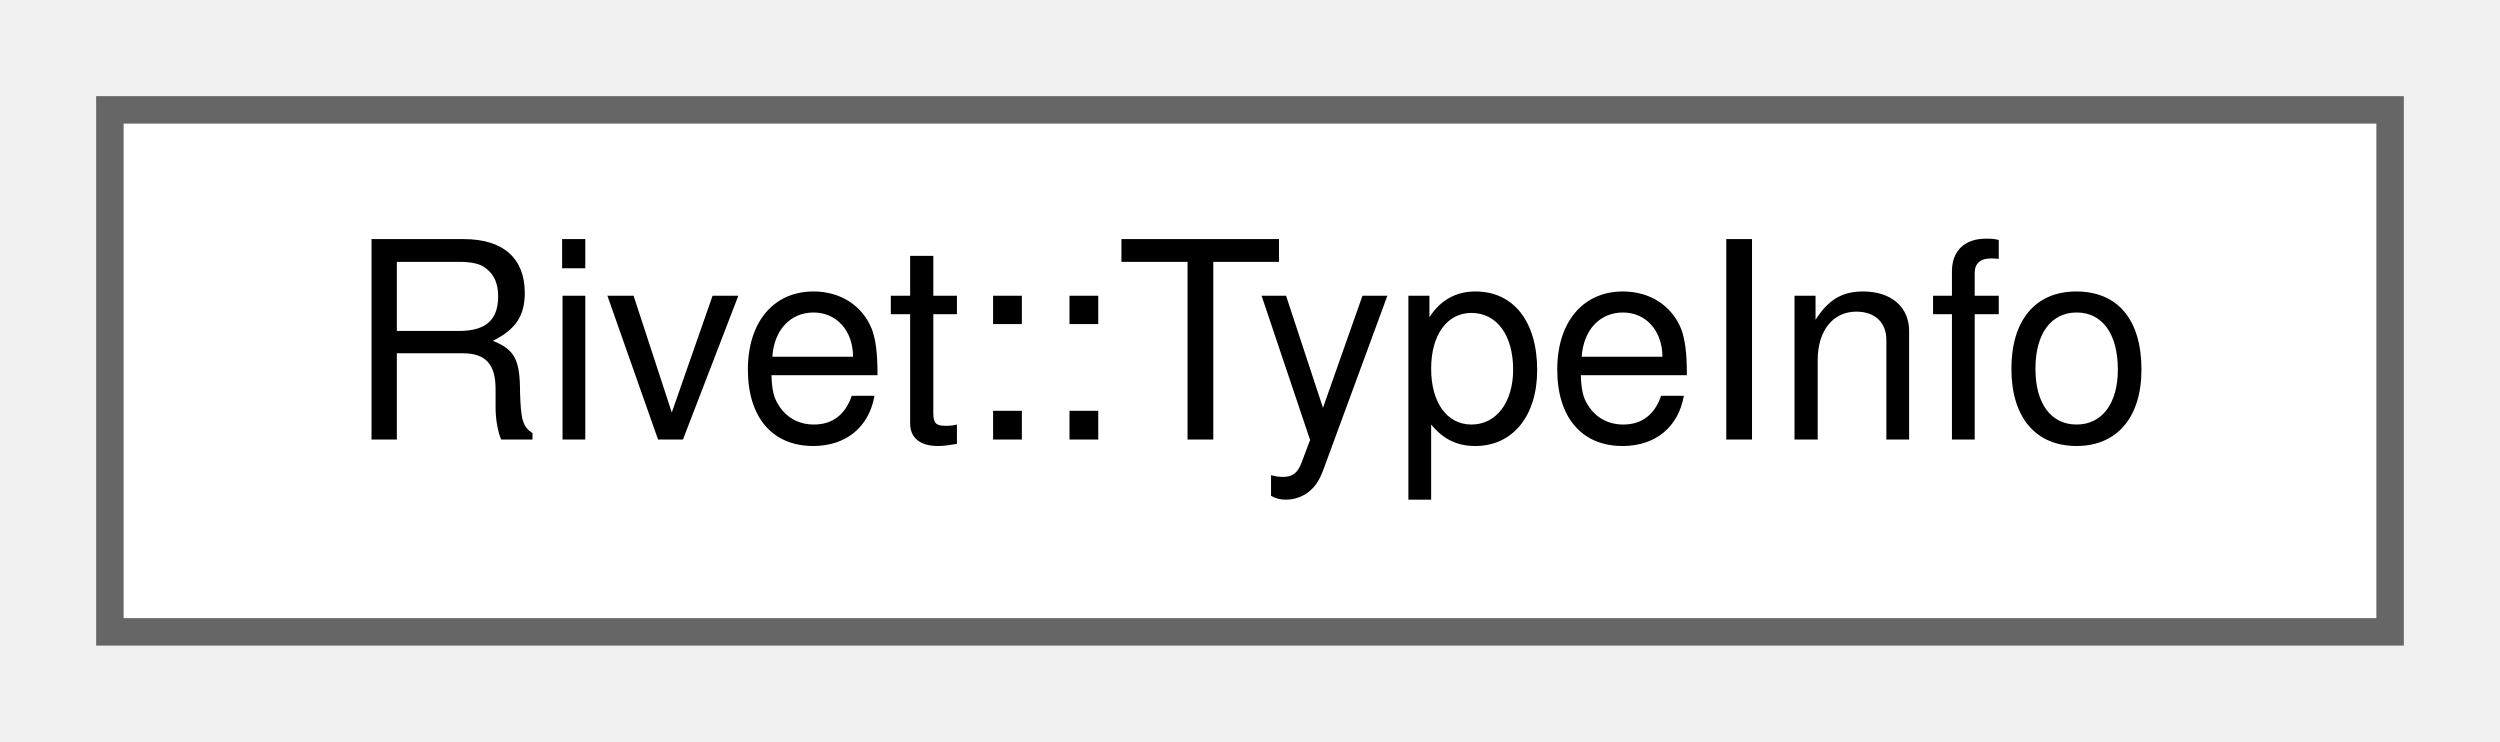
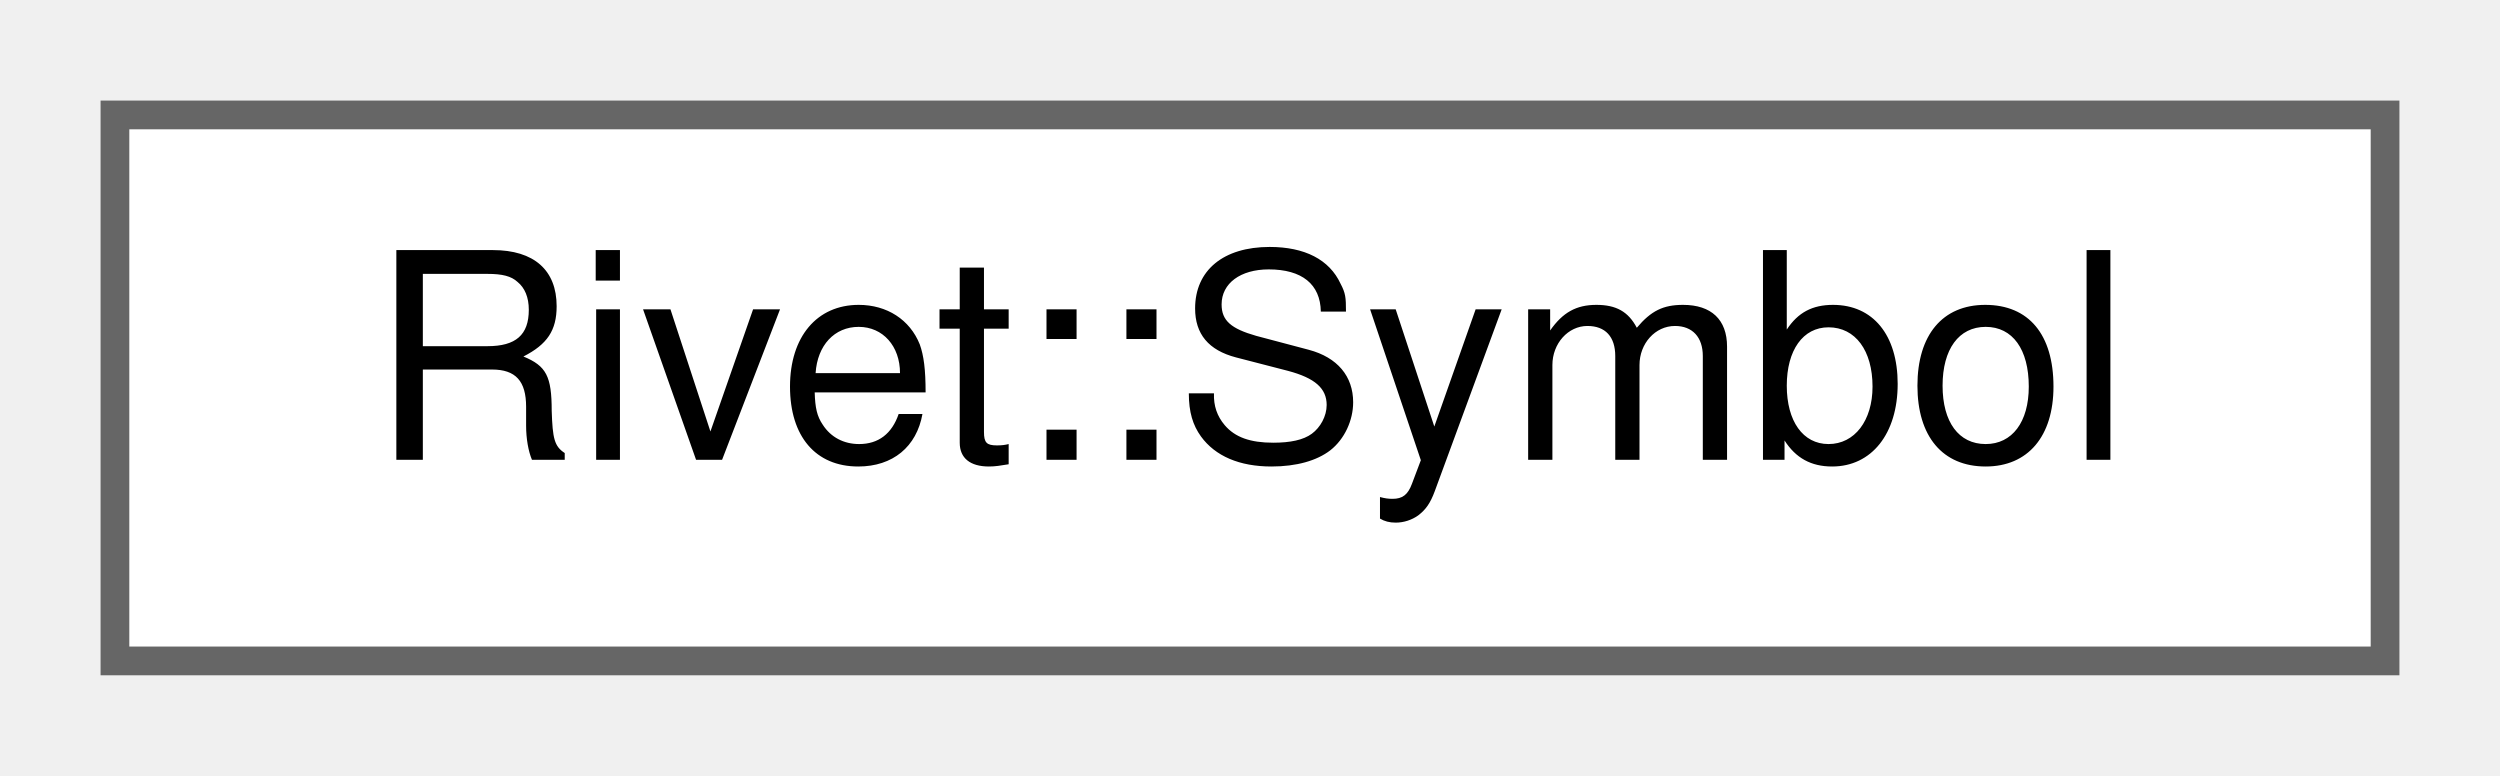
- <svg xmlns="http://www.w3.org/2000/svg" xmlns:xlink="http://www.w3.org/1999/xlink" width="91pt" height="27pt" viewBox="0.00 0.00 91.00 27.00">
+ <svg xmlns="http://www.w3.org/2000/svg" xmlns:xlink="http://www.w3.org/1999/xlink" width="87pt" height="27pt" viewBox="0.00 0.00 87.00 27.00">
  <g id="graph0" class="graph" transform="scale(1 1) rotate(0) translate(4 23)">
    <g id="Node000000" class="node">
      <g id="a_Node000000">
-         <a xlink:href="structRivet_1_1TypeInfo.html" target="_top" xlink:title="Encapsulates a data type, its reference semantics, and array capacity if applicable.">
-           <polygon fill="white" stroke="#666666" points="83,-19 0,-19 0,0 83,0 83,-19" />
-           <text text-anchor="middle" x="41.5" y="-7" font-family="Helvetica,sans-Serif" font-size="10.00">Rivet::TypeInfo</text>
+         <a xlink:href="structRivet_1_1Symbol.html" target="_top" xlink:title="Contains data associated with a specific variable inside the symbol table.">
+           <polygon fill="white" stroke="#666666" points="79,-19 0,-19 0,0 79,0 79,-19" />
+           <text text-anchor="middle" x="39.5" y="-7" font-family="Helvetica,sans-Serif" font-size="10.00">Rivet::Symbol</text>
        </a>
      </g>
    </g>
  </g>
</svg>
